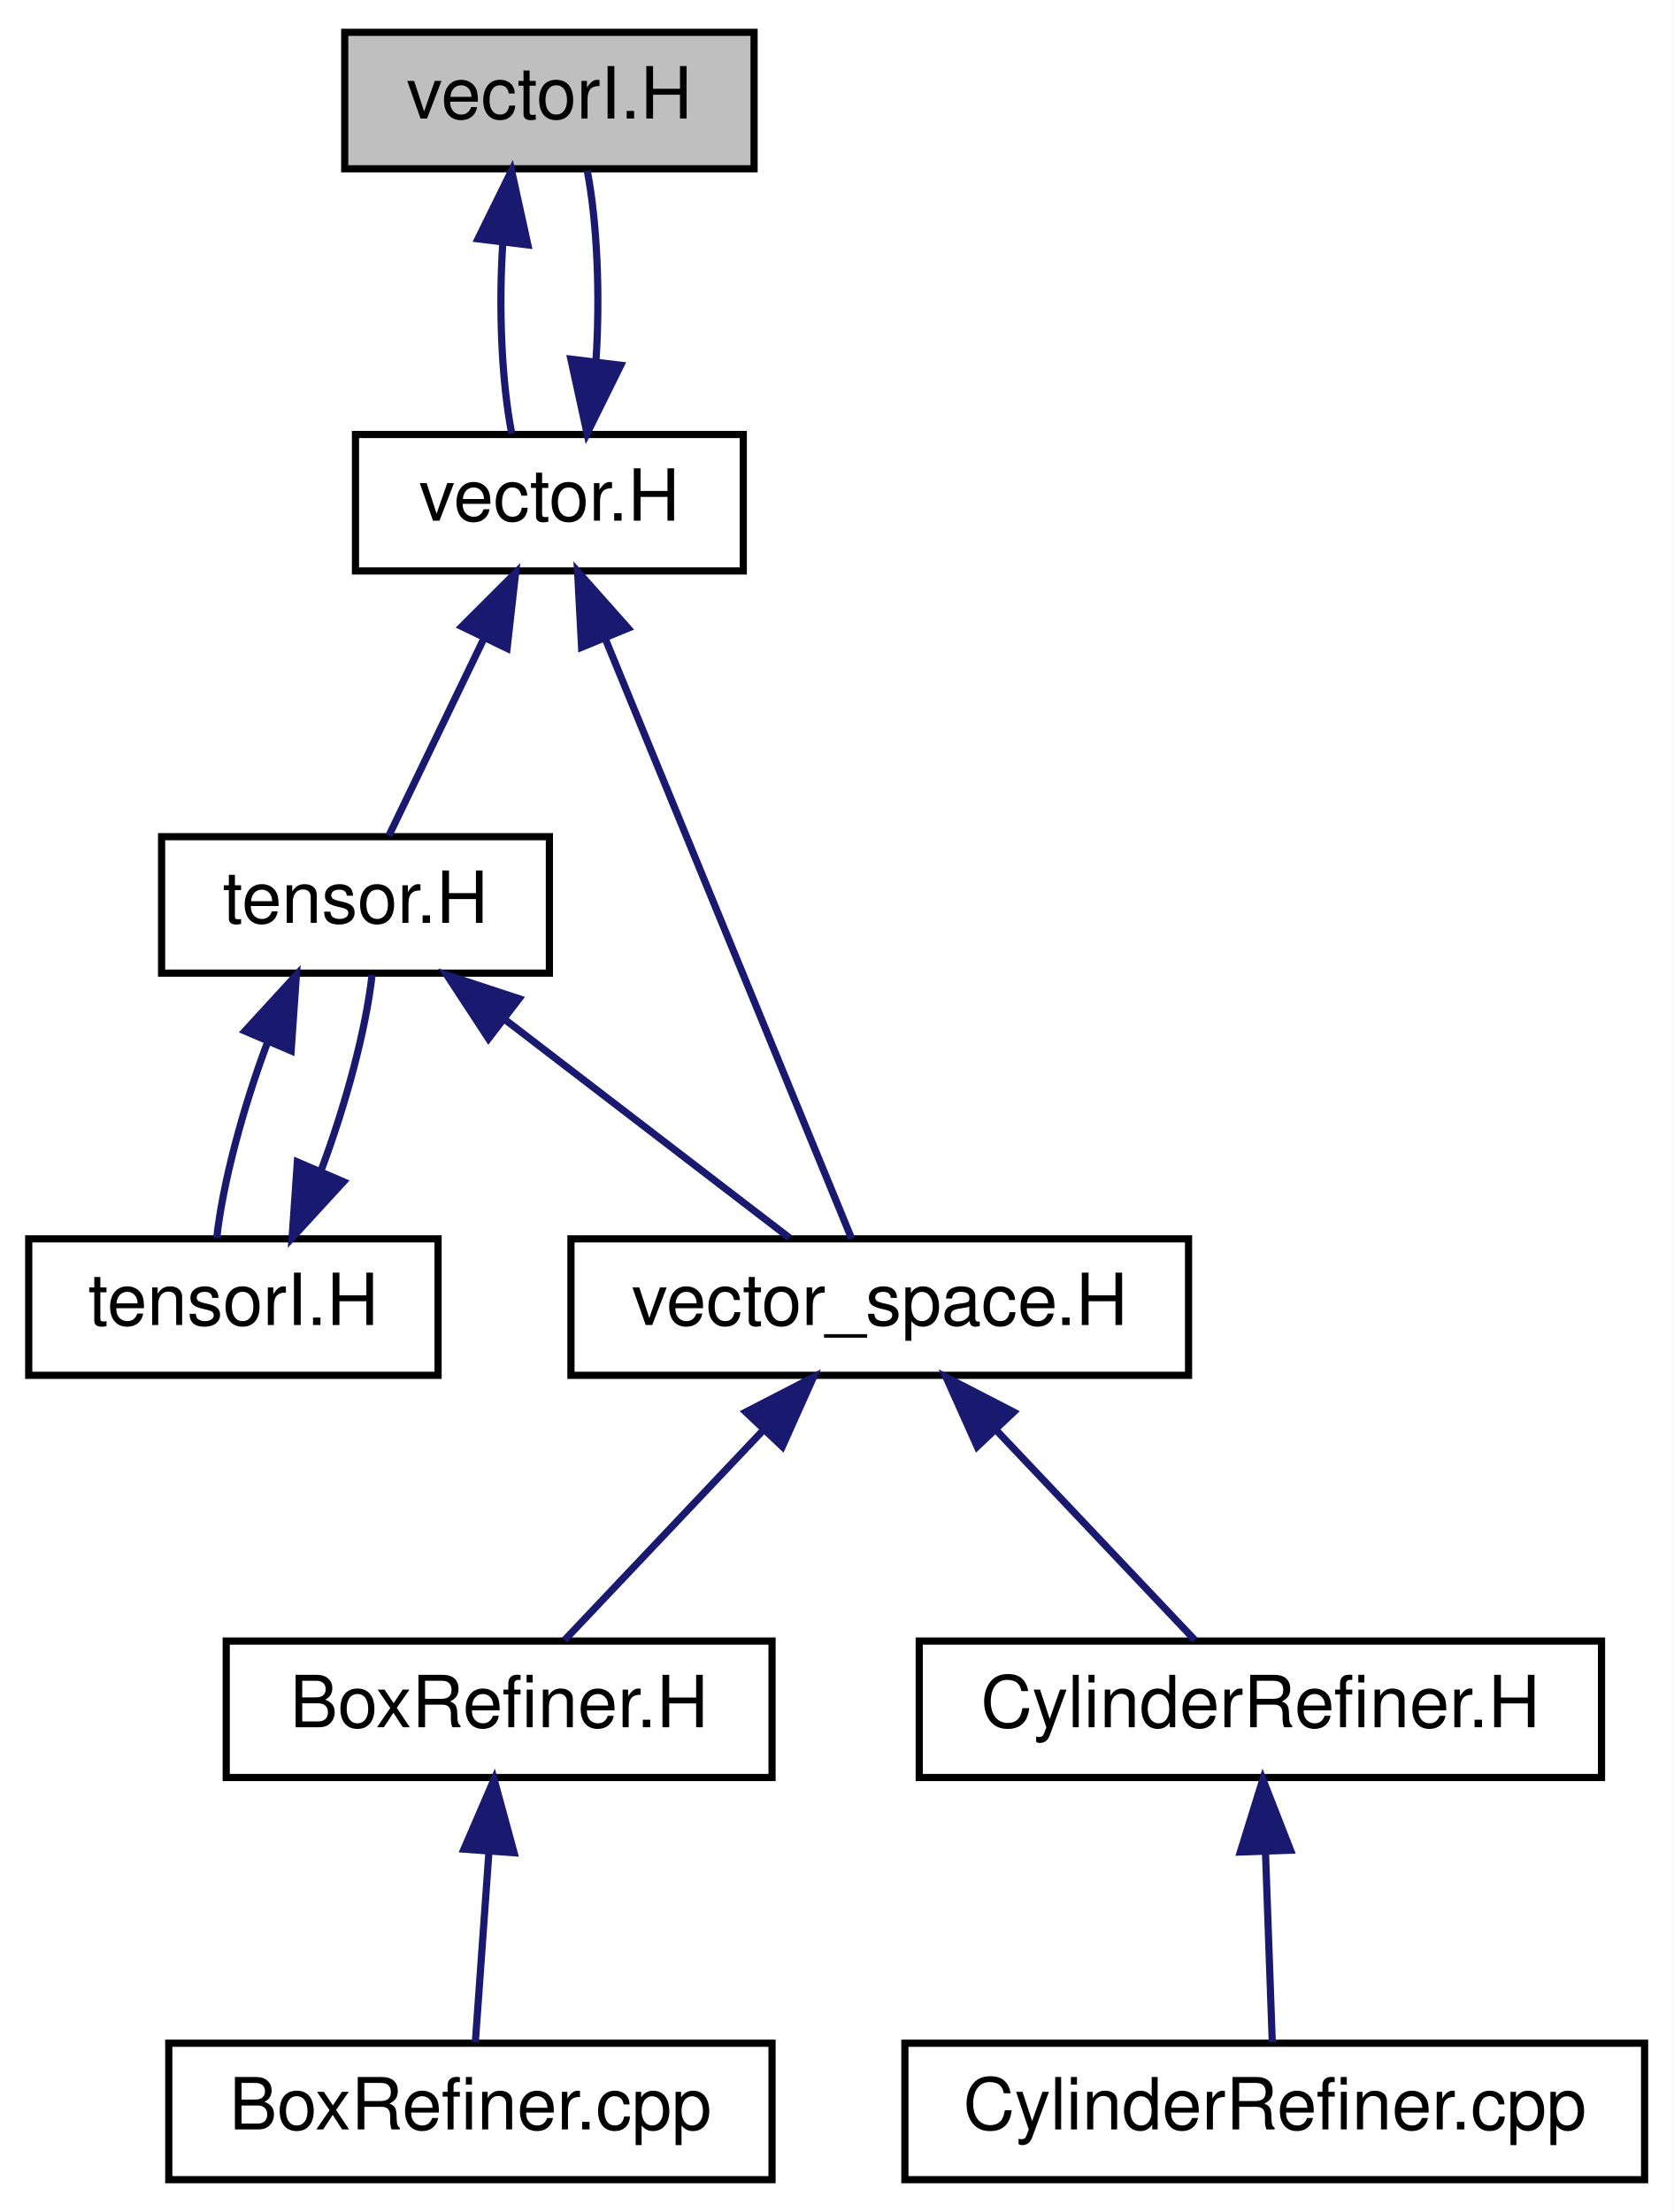
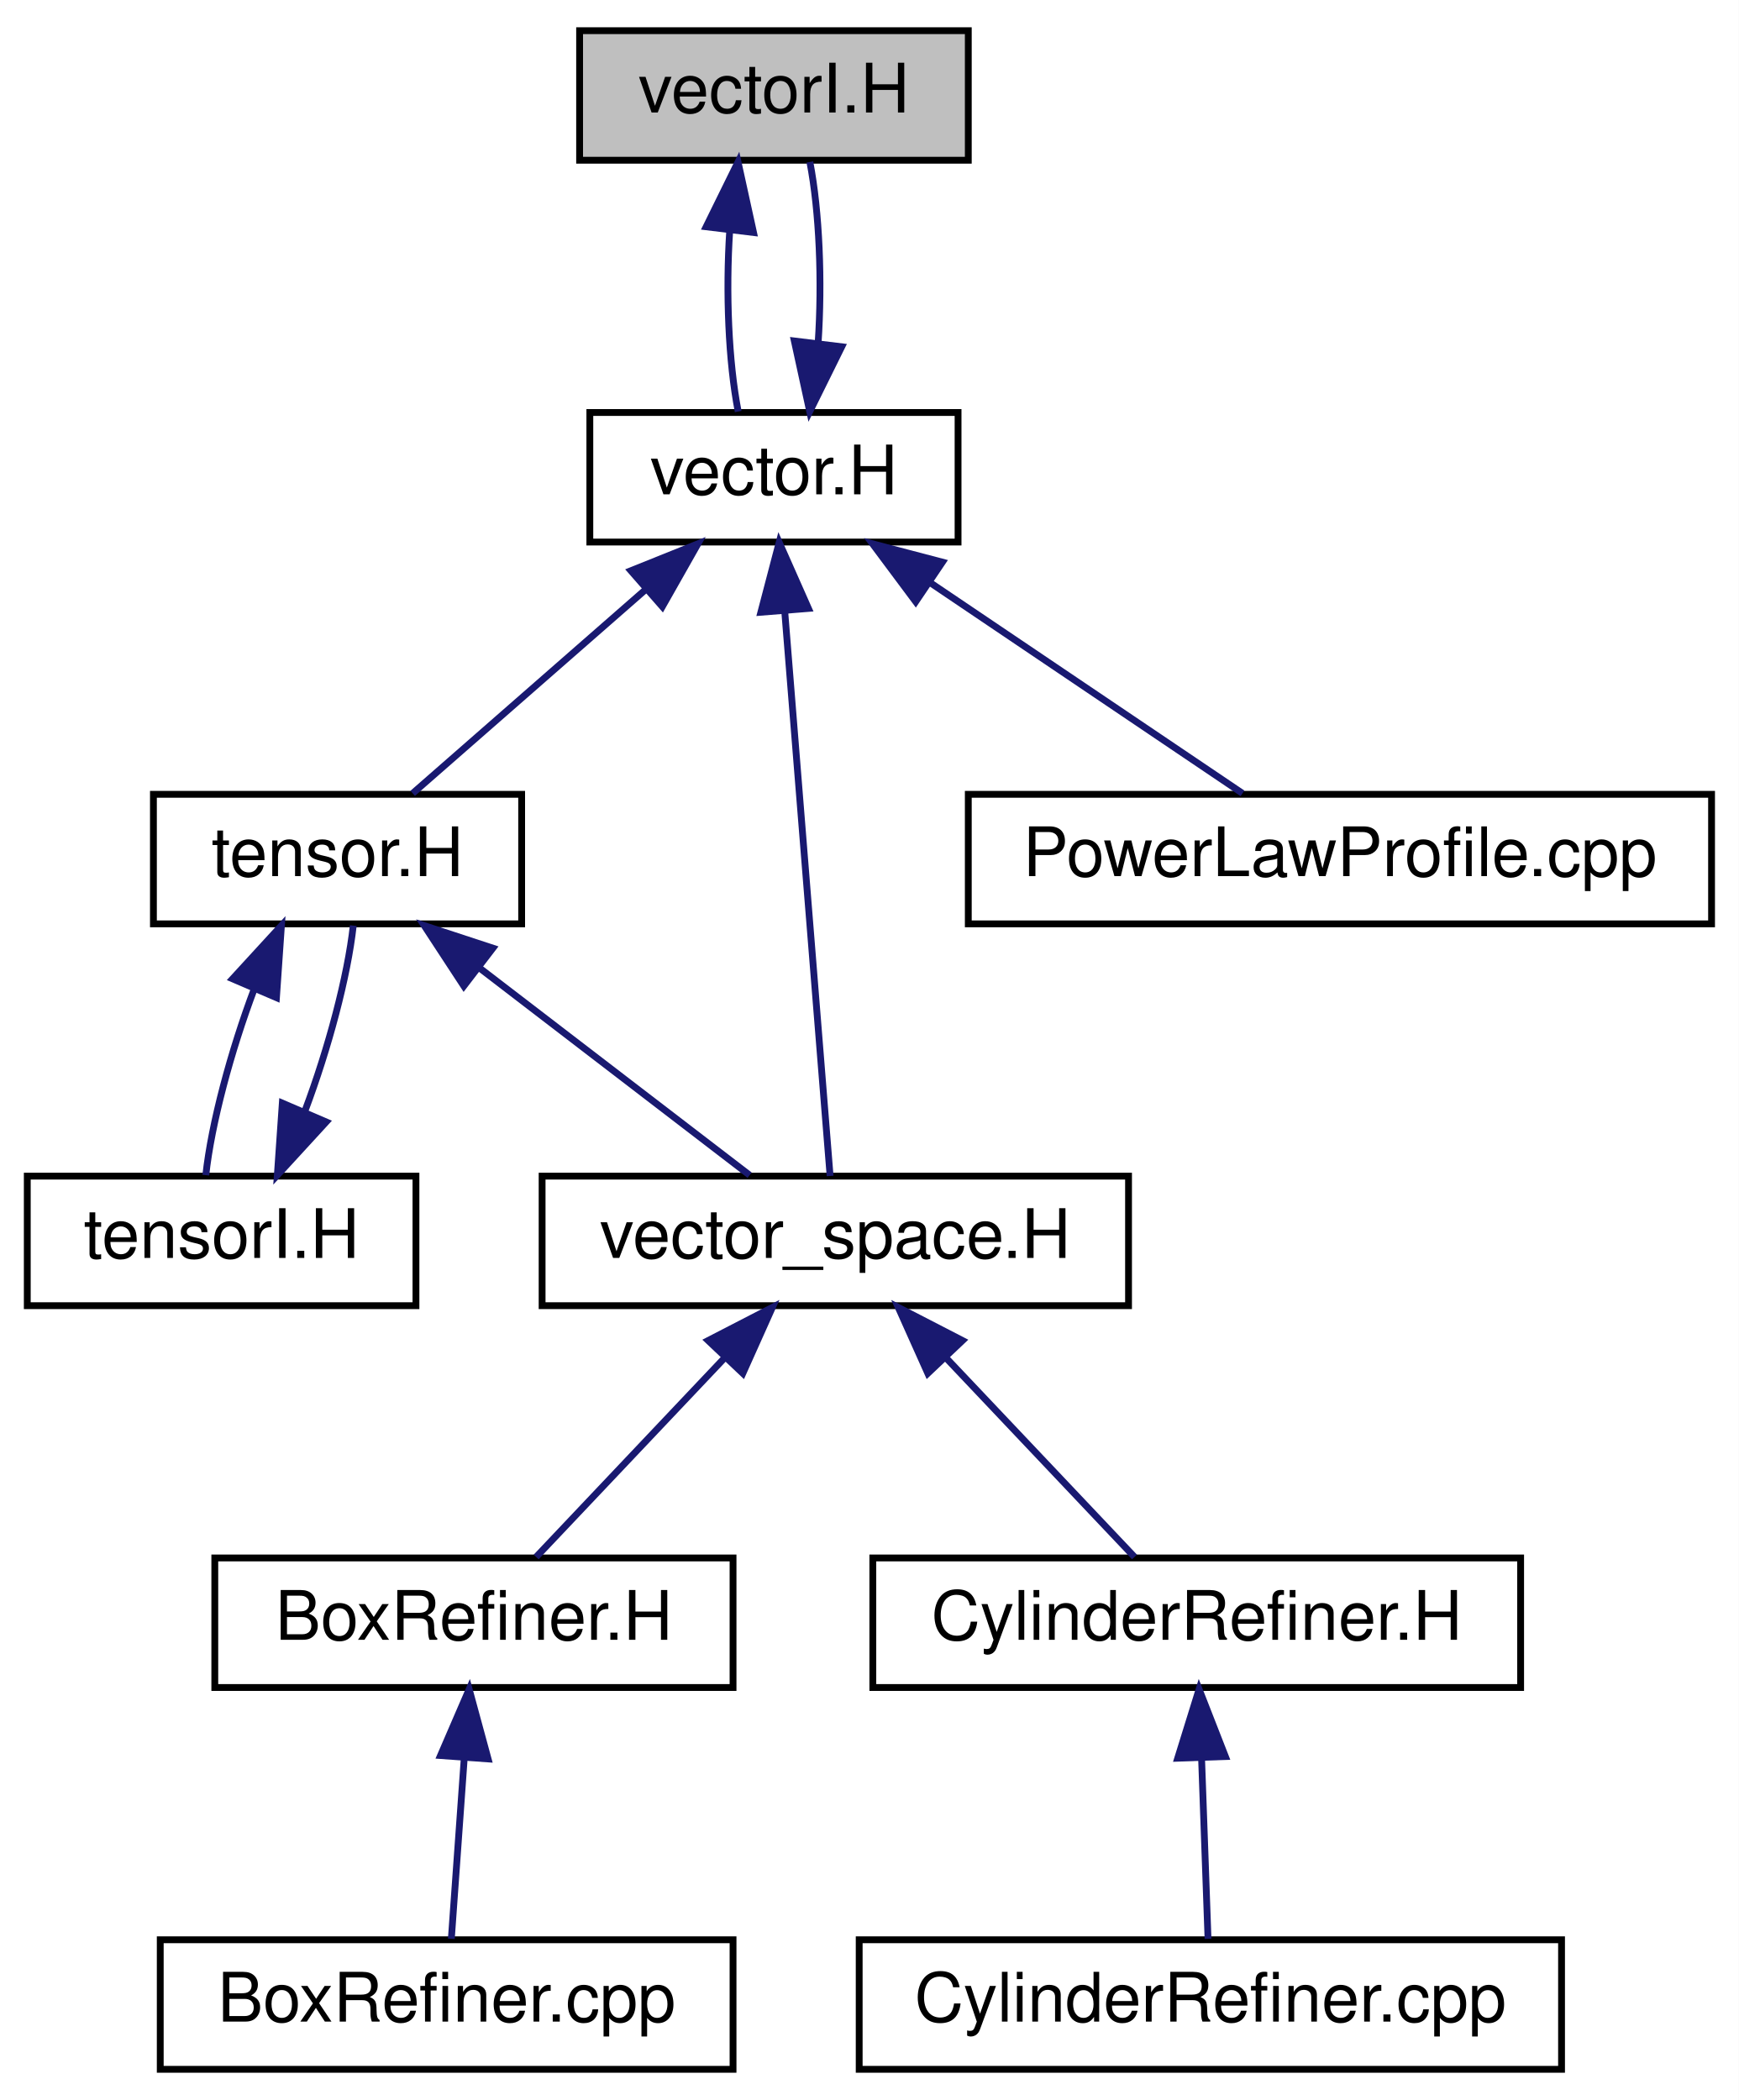
- <svg xmlns="http://www.w3.org/2000/svg" xmlns:xlink="http://www.w3.org/1999/xlink" width="233pt" height="308pt" viewBox="0.00 0.00 233.00 308.00">
+ <svg xmlns="http://www.w3.org/2000/svg" xmlns:xlink="http://www.w3.org/1999/xlink" width="255pt" height="308pt" viewBox="0.00 0.00 255.00 308.00">
  <g id="graph0" class="graph" transform="scale(1 1) rotate(0) translate(4 304)">
-     <polygon fill="#ffffff" stroke="transparent" points="-4,4 -4,-304 229,-304 229,4 -4,4" />
+     <polygon fill="#ffffff" stroke="transparent" points="-4,4 -4,-304 251,-304 251,4 -4,4" />
    <g id="node1" class="node">
-       <polygon fill="#bfbfbf" stroke="#000000" points="44,-280.5 44,-299.5 101,-299.5 101,-280.5 44,-280.5" />
-       <text text-anchor="middle" x="72.5" y="-287.5" font-family="Helvetica,sans-Serif" font-size="10.00" fill="#000000">vectorI.H</text>
+       <polygon fill="#bfbfbf" stroke="#000000" points="81,-280.5 81,-299.5 138,-299.5 138,-280.5 81,-280.5" />
+       <text text-anchor="middle" x="109.5" y="-287.5" font-family="Helvetica,sans-Serif" font-size="10.00" fill="#000000">vectorI.H</text>
    </g>
    <g id="node2" class="node">
      <g id="a_node2">
        <a xlink:href="vector_8_h.html" target="_top" xlink:title="vector.H">
-           <polygon fill="#ffffff" stroke="#000000" points="45.5,-224.5 45.5,-243.5 99.5,-243.5 99.5,-224.5 45.5,-224.5" />
-           <text text-anchor="middle" x="72.5" y="-231.5" font-family="Helvetica,sans-Serif" font-size="10.00" fill="#000000">vector.H</text>
+           <polygon fill="#ffffff" stroke="#000000" points="82.5,-224.5 82.5,-243.5 136.5,-243.5 136.5,-224.5 82.5,-224.5" />
+           <text text-anchor="middle" x="109.5" y="-231.5" font-family="Helvetica,sans-Serif" font-size="10.00" fill="#000000">vector.H</text>
        </a>
      </g>
    </g>
    <g id="edge1" class="edge">
-       <path fill="none" stroke="#191970" d="M66.011,-270.158C65.419,-261.155 65.834,-250.92 67.255,-243.643" />
-       <polygon fill="#191970" stroke="#191970" points="62.556,-270.739 67.233,-280.245 69.505,-269.897 62.556,-270.739" />
+       <path fill="none" stroke="#191970" d="M103.011,-270.158C102.419,-261.155 102.834,-250.92 104.255,-243.643" />
+       <polygon fill="#191970" stroke="#191970" points="99.556,-270.739 104.233,-280.245 106.505,-269.897 99.556,-270.739" />
    </g>
    <g id="edge10" class="edge">
-       <path fill="none" stroke="#191970" d="M78.98,-253.705C79.582,-262.694 79.178,-272.938 77.767,-280.245" />
-       <polygon fill="#191970" stroke="#191970" points="82.437,-253.142 77.745,-243.643 75.489,-253.994 82.437,-253.142" />
+       <path fill="none" stroke="#191970" d="M115.98,-253.705C116.582,-262.694 116.178,-272.938 114.767,-280.245" />
+       <polygon fill="#191970" stroke="#191970" points="119.437,-253.142 114.745,-243.643 112.489,-253.994 119.437,-253.142" />
    </g>
    <g id="node3" class="node">
      <g id="a_node3">
        <a xlink:href="tensor_8_h.html" target="_top" xlink:title="tensor.H">
          <polygon fill="#ffffff" stroke="#000000" points="18.5,-168.5 18.5,-187.5 72.5,-187.5 72.5,-168.5 18.5,-168.5" />
          <text text-anchor="middle" x="45.5" y="-175.5" font-family="Helvetica,sans-Serif" font-size="10.00" fill="#000000">tensor.H</text>
        </a>
      </g>
    </g>
    <g id="edge2" class="edge">
-       <path fill="none" stroke="#191970" d="M63.36,-215.044C58.919,-205.833 53.773,-195.16 50.149,-187.643" />
-       <polygon fill="#191970" stroke="#191970" points="60.301,-216.758 67.797,-224.245 66.607,-213.718 60.301,-216.758" />
+       <path fill="none" stroke="#191970" d="M90.809,-217.645C79.678,-207.906 65.934,-195.88 56.52,-187.643" />
+       <polygon fill="#191970" stroke="#191970" points="88.522,-220.294 98.352,-224.245 93.131,-215.026 88.522,-220.294" />
    </g>
    <g id="node5" class="node">
      <g id="a_node5">
        <a xlink:href="vector__space_8_h.html" target="_top" xlink:title="vector_space.H">
          <polygon fill="#ffffff" stroke="#000000" points="75.5,-112.5 75.5,-131.5 161.5,-131.5 161.5,-112.5 75.5,-112.5" />
          <text text-anchor="middle" x="118.5" y="-119.5" font-family="Helvetica,sans-Serif" font-size="10.00" fill="#000000">vector_space.H</text>
        </a>
      </g>
    </g>
    <g id="edge11" class="edge">
-       <path fill="none" stroke="#191970" d="M80.334,-214.925C90.272,-190.728 107.026,-149.938 114.588,-131.525" />
-       <polygon fill="#191970" stroke="#191970" points="76.984,-213.871 76.422,-224.451 83.459,-216.53 76.984,-213.871" />
+       <path fill="none" stroke="#191970" d="M111.085,-214.27C113.036,-189.999 116.268,-149.773 117.735,-131.525" />
+       <polygon fill="#191970" stroke="#191970" points="107.58,-214.203 110.267,-224.451 114.557,-214.763 107.58,-214.203" />
+     </g>
+     <g id="node10" class="node">
+       <g id="a_node10">
+         <a xlink:href="_power_law_profile_8cpp.html" target="_top" xlink:title="PowerLawProfile.cpp">
+           <polygon fill="#ffffff" stroke="#000000" points="138,-168.5 138,-187.5 247,-187.5 247,-168.5 138,-168.5" />
+           <text text-anchor="middle" x="192.5" y="-175.5" font-family="Helvetica,sans-Serif" font-size="10.00" fill="#000000">PowerLawProfile.cpp</text>
+         </a>
+       </g>
+     </g>
+     <g id="edge12" class="edge">
+       <path fill="none" stroke="#191970" d="M132.488,-218.49C147.132,-208.61 165.644,-196.119 178.208,-187.643" />
+       <polygon fill="#191970" stroke="#191970" points="130.29,-215.751 123.957,-224.245 134.205,-221.554 130.29,-215.751" />
    </g>
    <g id="node4" class="node">
      <g id="a_node4">
        <a xlink:href="tensor_i_8_h.html" target="_top" xlink:title="tensorI.H">
          <polygon fill="#ffffff" stroke="#000000" points="0,-112.5 0,-131.5 57,-131.5 57,-112.5 0,-112.5" />
          <text text-anchor="middle" x="28.5" y="-119.5" font-family="Helvetica,sans-Serif" font-size="10.00" fill="#000000">tensorI.H</text>
        </a>
      </g>
    </g>
    <g id="edge3" class="edge">
      <path fill="none" stroke="#191970" d="M33.319,-159.044C29.842,-149.833 26.996,-139.16 26.182,-131.643" />
      <polygon fill="#191970" stroke="#191970" points="30.109,-160.439 37.272,-168.245 36.54,-157.676 30.109,-160.439" />
    </g>
    <g id="edge5" class="edge">
      <path fill="none" stroke="#191970" d="M66.451,-161.928C79.211,-152.14 95.088,-139.959 105.93,-131.643" />
      <polygon fill="#191970" stroke="#191970" points="64.02,-159.382 58.216,-168.245 68.28,-164.936 64.02,-159.382" />
    </g>
    <g id="edge4" class="edge">
      <path fill="none" stroke="#191970" d="M40.741,-141.114C44.173,-150.243 46.981,-160.778 47.806,-168.245" />
      <polygon fill="#191970" stroke="#191970" points="43.835,-139.45 36.672,-131.643 37.403,-142.212 43.835,-139.45" />
    </g>
    <g id="node6" class="node">
      <g id="a_node6">
        <a xlink:href="_box_refiner_8_h.html" target="_top" xlink:title="BoxRefiner.H">
          <polygon fill="#ffffff" stroke="#000000" points="27.5,-56.5 27.5,-75.5 103.5,-75.5 103.5,-56.5 27.5,-56.5" />
          <text text-anchor="middle" x="65.5" y="-63.5" font-family="Helvetica,sans-Serif" font-size="10.00" fill="#000000">BoxRefiner.H</text>
        </a>
      </g>
    </g>
    <g id="edge6" class="edge">
      <path fill="none" stroke="#191970" d="M102.21,-104.788C93.144,-95.209 82.195,-83.64 74.626,-75.643" />
      <polygon fill="#191970" stroke="#191970" points="99.852,-107.388 109.268,-112.246 104.936,-102.577 99.852,-107.388" />
    </g>
    <g id="node8" class="node">
      <g id="a_node8">
        <a xlink:href="_cylinder_refiner_8_h.html" target="_top" xlink:title="CylinderRefiner.H">
          <polygon fill="#ffffff" stroke="#000000" points="124,-56.5 124,-75.5 219,-75.5 219,-56.5 124,-56.5" />
          <text text-anchor="middle" x="171.5" y="-63.5" font-family="Helvetica,sans-Serif" font-size="10.00" fill="#000000">CylinderRefiner.H</text>
        </a>
      </g>
    </g>
    <g id="edge8" class="edge">
      <path fill="none" stroke="#191970" d="M134.79,-104.788C143.856,-95.209 154.805,-83.64 162.374,-75.643" />
      <polygon fill="#191970" stroke="#191970" points="132.064,-102.577 127.732,-112.246 137.148,-107.388 132.064,-102.577" />
    </g>
    <g id="node7" class="node">
      <g id="a_node7">
        <a xlink:href="_box_refiner_8cpp.html" target="_top" xlink:title="BoxRefiner.cpp">
          <polygon fill="#ffffff" stroke="#000000" points="19.5,-.5 19.5,-19.5 103.5,-19.5 103.5,-.5 19.5,-.5" />
          <text text-anchor="middle" x="61.5" y="-7.5" font-family="Helvetica,sans-Serif" font-size="10.00" fill="#000000">BoxRefiner.cpp</text>
        </a>
      </g>
    </g>
    <g id="edge7" class="edge">
      <path fill="none" stroke="#191970" d="M64.083,-46.157C63.44,-37.155 62.709,-26.92 62.189,-19.643" />
      <polygon fill="#191970" stroke="#191970" points="60.6,-46.52 64.803,-56.245 67.582,-46.022 60.6,-46.52" />
    </g>
    <g id="node9" class="node">
      <g id="a_node9">
        <a xlink:href="_cylinder_refiner_8cpp.html" target="_top" xlink:title="CylinderRefiner.cpp">
          <polygon fill="#ffffff" stroke="#000000" points="122,-.5 122,-19.5 225,-19.5 225,-.5 122,-.5" />
          <text text-anchor="middle" x="173.5" y="-7.5" font-family="Helvetica,sans-Serif" font-size="10.00" fill="#000000">CylinderRefiner.cpp</text>
        </a>
      </g>
    </g>
    <g id="edge9" class="edge">
      <path fill="none" stroke="#191970" d="M172.209,-46.157C172.53,-37.155 172.896,-26.92 173.156,-19.643" />
      <polygon fill="#191970" stroke="#191970" points="168.708,-46.127 171.848,-56.245 175.703,-46.377 168.708,-46.127" />
    </g>
  </g>
</svg>
